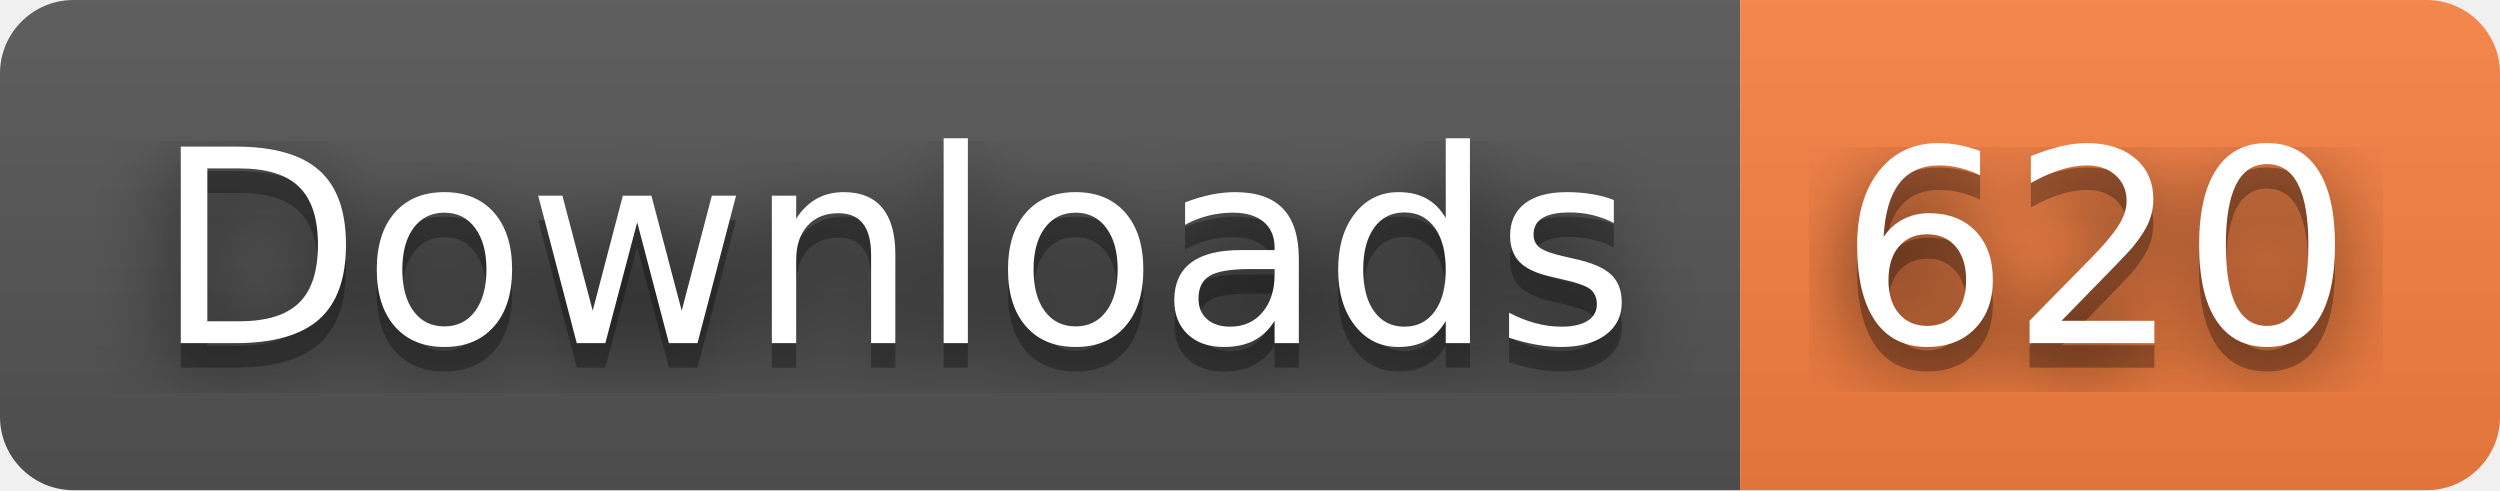
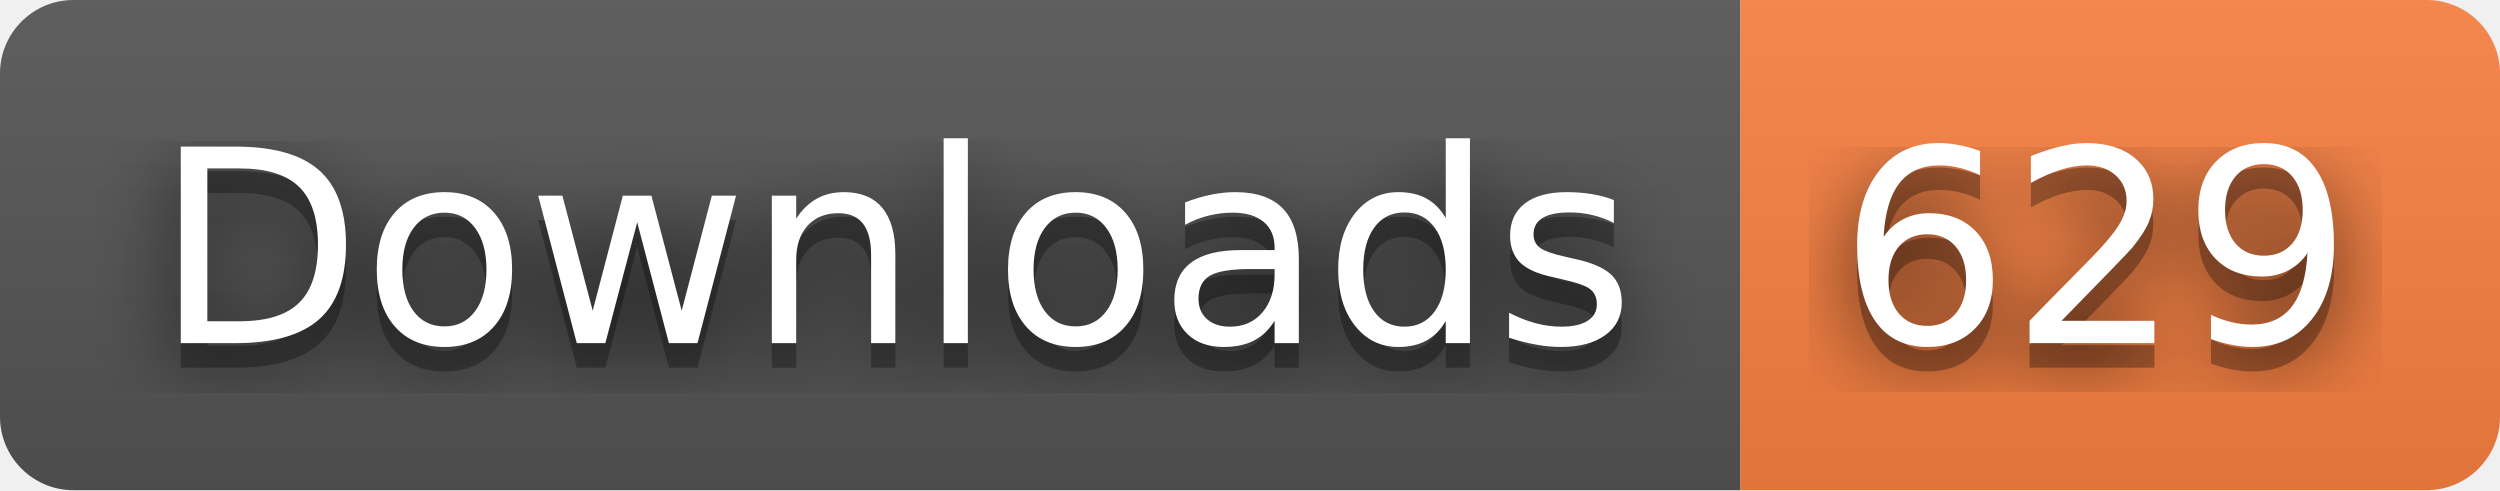
- <svg xmlns="http://www.w3.org/2000/svg" width="102" height="20" role="img" aria-label="Downloads: 620">
+ <svg xmlns="http://www.w3.org/2000/svg" width="102" height="20" role="img" aria-label="Downloads: 629">
  <filter id="blur">
    <feGaussianBlur stdDeviation="16" />
  </filter>
  <linearGradient id="s" x2="0" y2="100%">
    <stop offset="0" stop-color="#bbb" stop-opacity=".1" />
    <stop offset="1" stop-opacity=".1" />
  </linearGradient>
  <clipPath id="r">
    <rect width="102" height="20" rx="3" />
  </clipPath>
  <g clip-path="url(#r)">
    <rect width="71" height="20" fill="#555" />
    <rect x="71" width="31" height="20" fill="#fa8142" />
    <rect width="102" height="20" fill="url(#s)" />
  </g>
  <g fill="#fff" text-anchor="middle" font-family="Verdana,Geneva,DejaVu Sans,sans-serif" text-rendering="geometricPrecision" font-size="110">
    <g transform="scale(.1)">
      <g aria-hidden="true" fill="#010101">
        <text x="365" y="150" fill-opacity=".8" filter="url(#blur)" textLength="610">Downloads</text>
        <text x="365" y="150" fill-opacity=".3" textLength="610">Downloads</text>
      </g>
      <text x="365" y="140" textLength="610">Downloads</text>
    </g>
    <g transform="scale(.1)">
      <g aria-hidden="true" fill="#010101">
-         <text x="855" y="150" fill-opacity=".8" filter="url(#blur)" textLength="210">620</text>
-         <text x="855" y="150" fill-opacity=".3" textLength="210">620</text>
+         <text x="855" y="150" fill-opacity=".8" filter="url(#blur)" textLength="210">629</text>
+         <text x="855" y="150" fill-opacity=".3" textLength="210">629</text>
      </g>
-       <text x="855" y="140" textLength="210">620</text>
+       <text x="855" y="140" textLength="210">629</text>
    </g>
  </g>
</svg>
